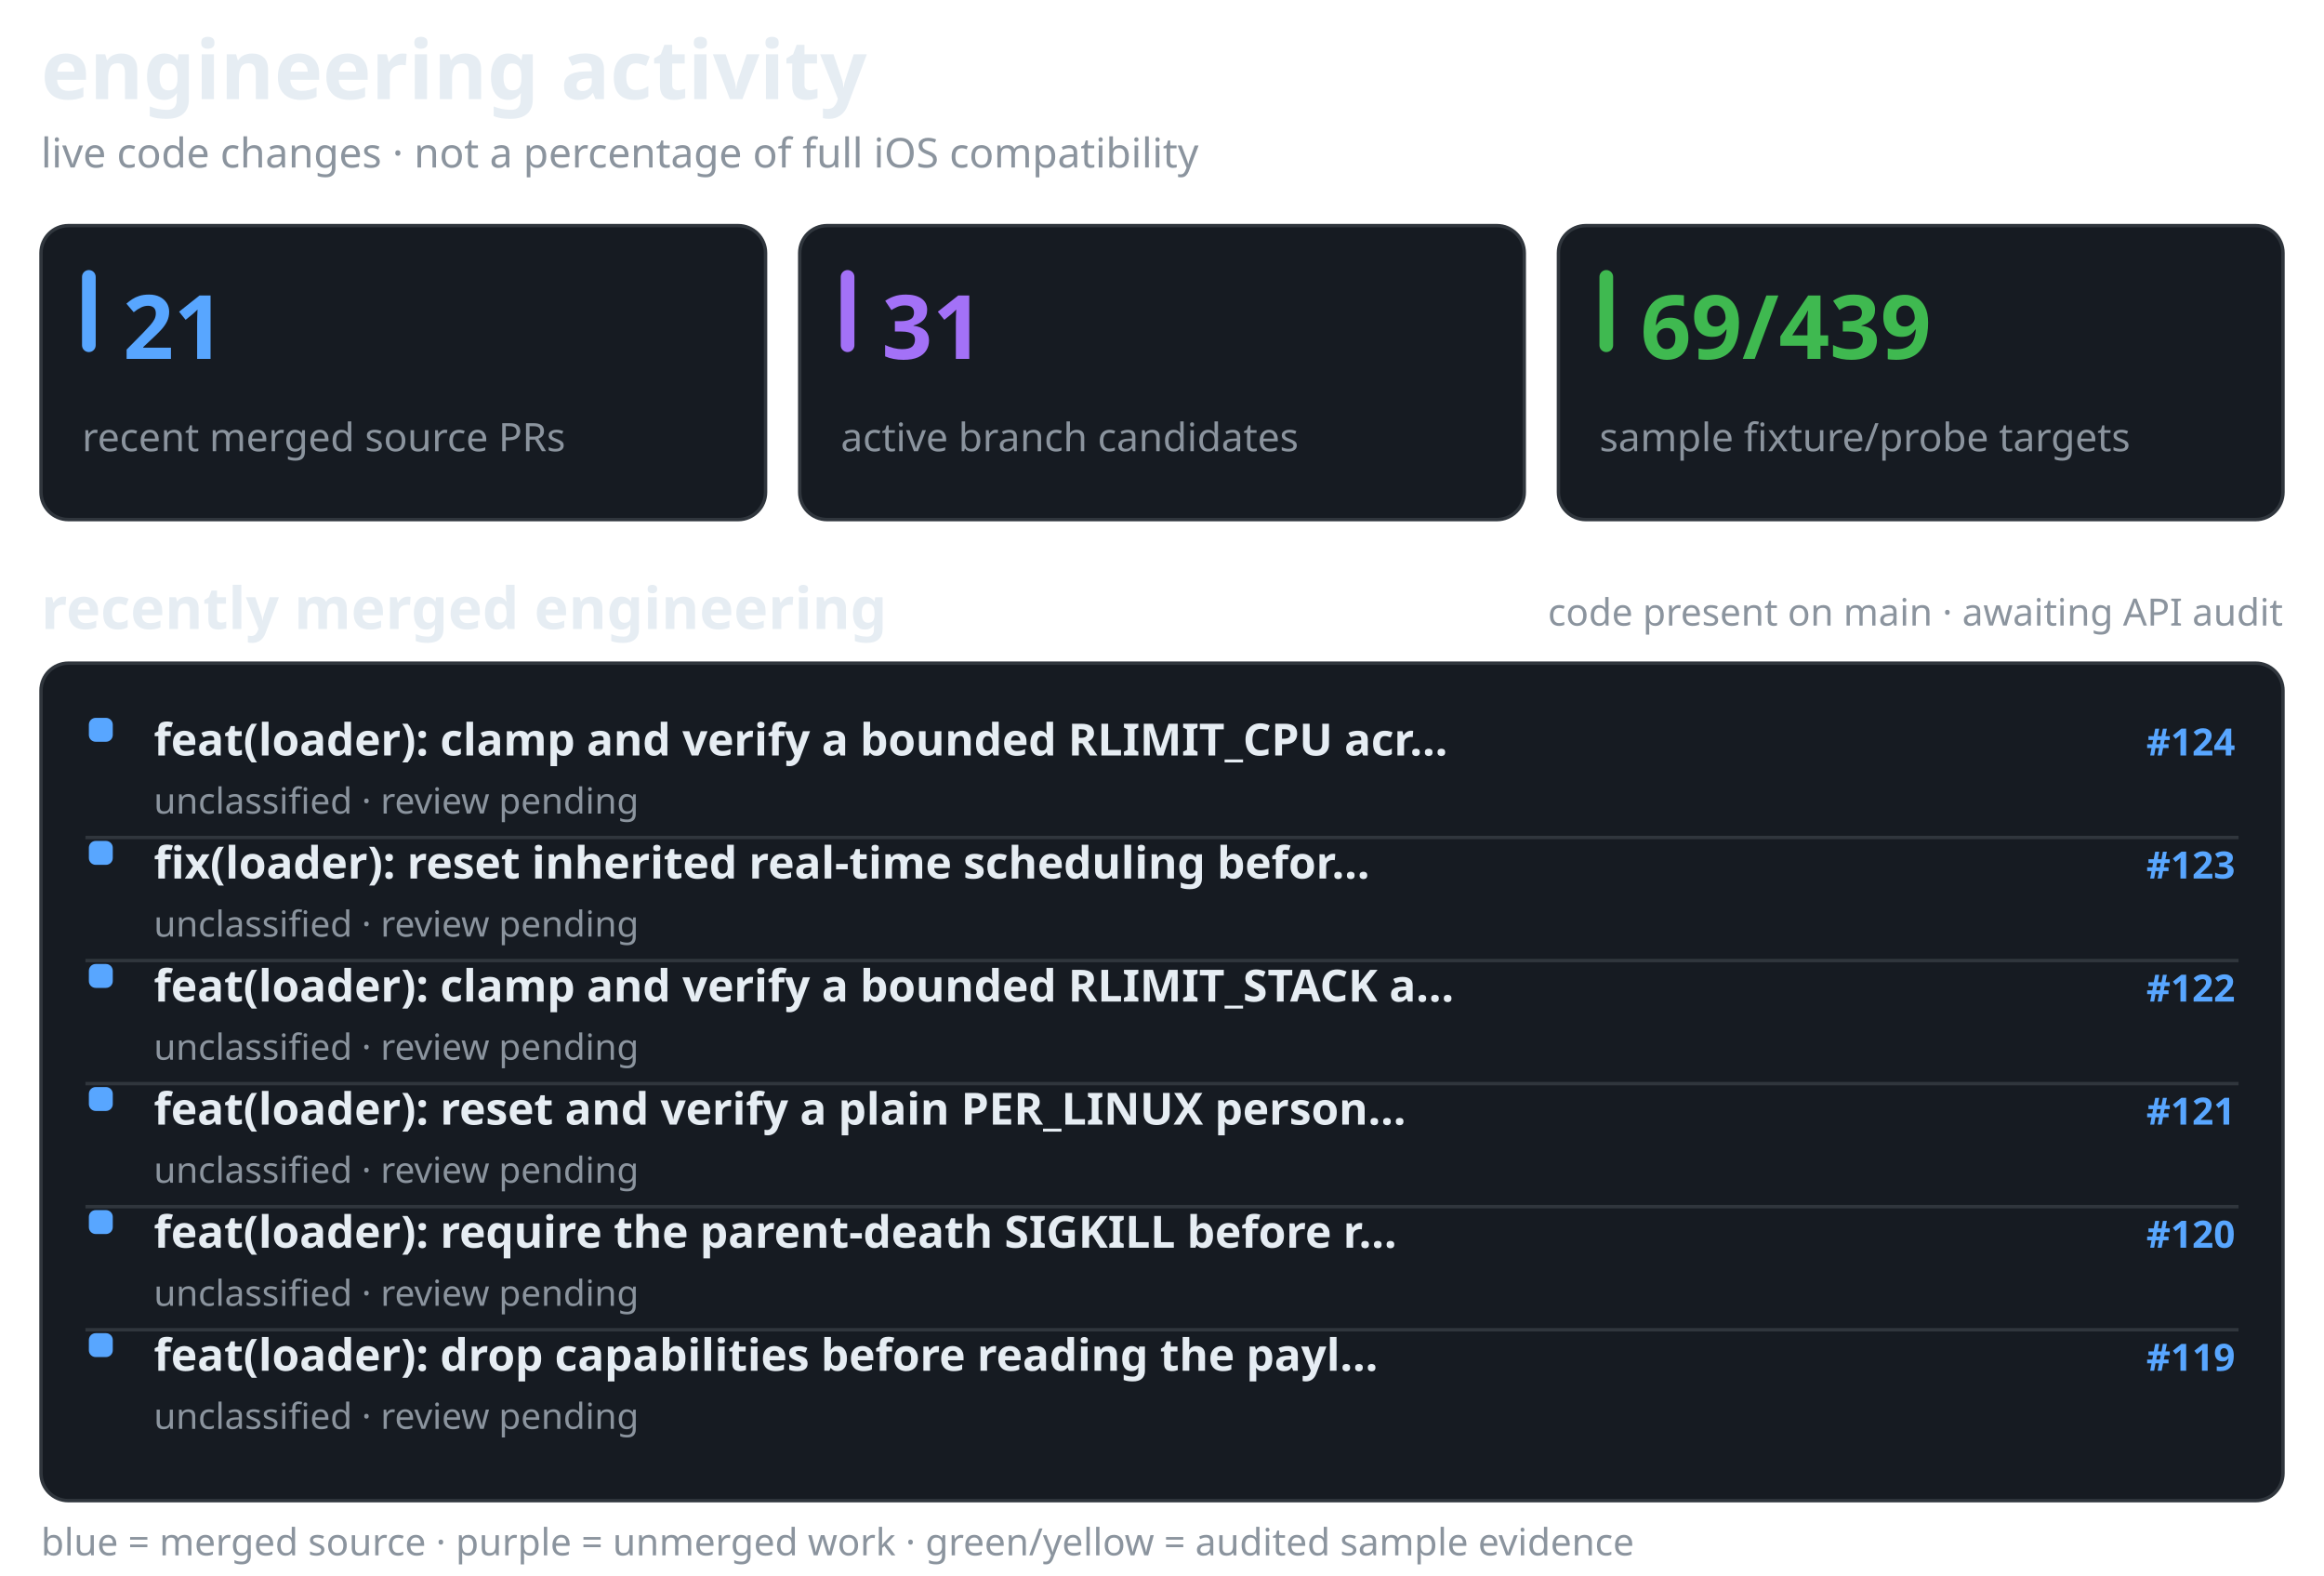
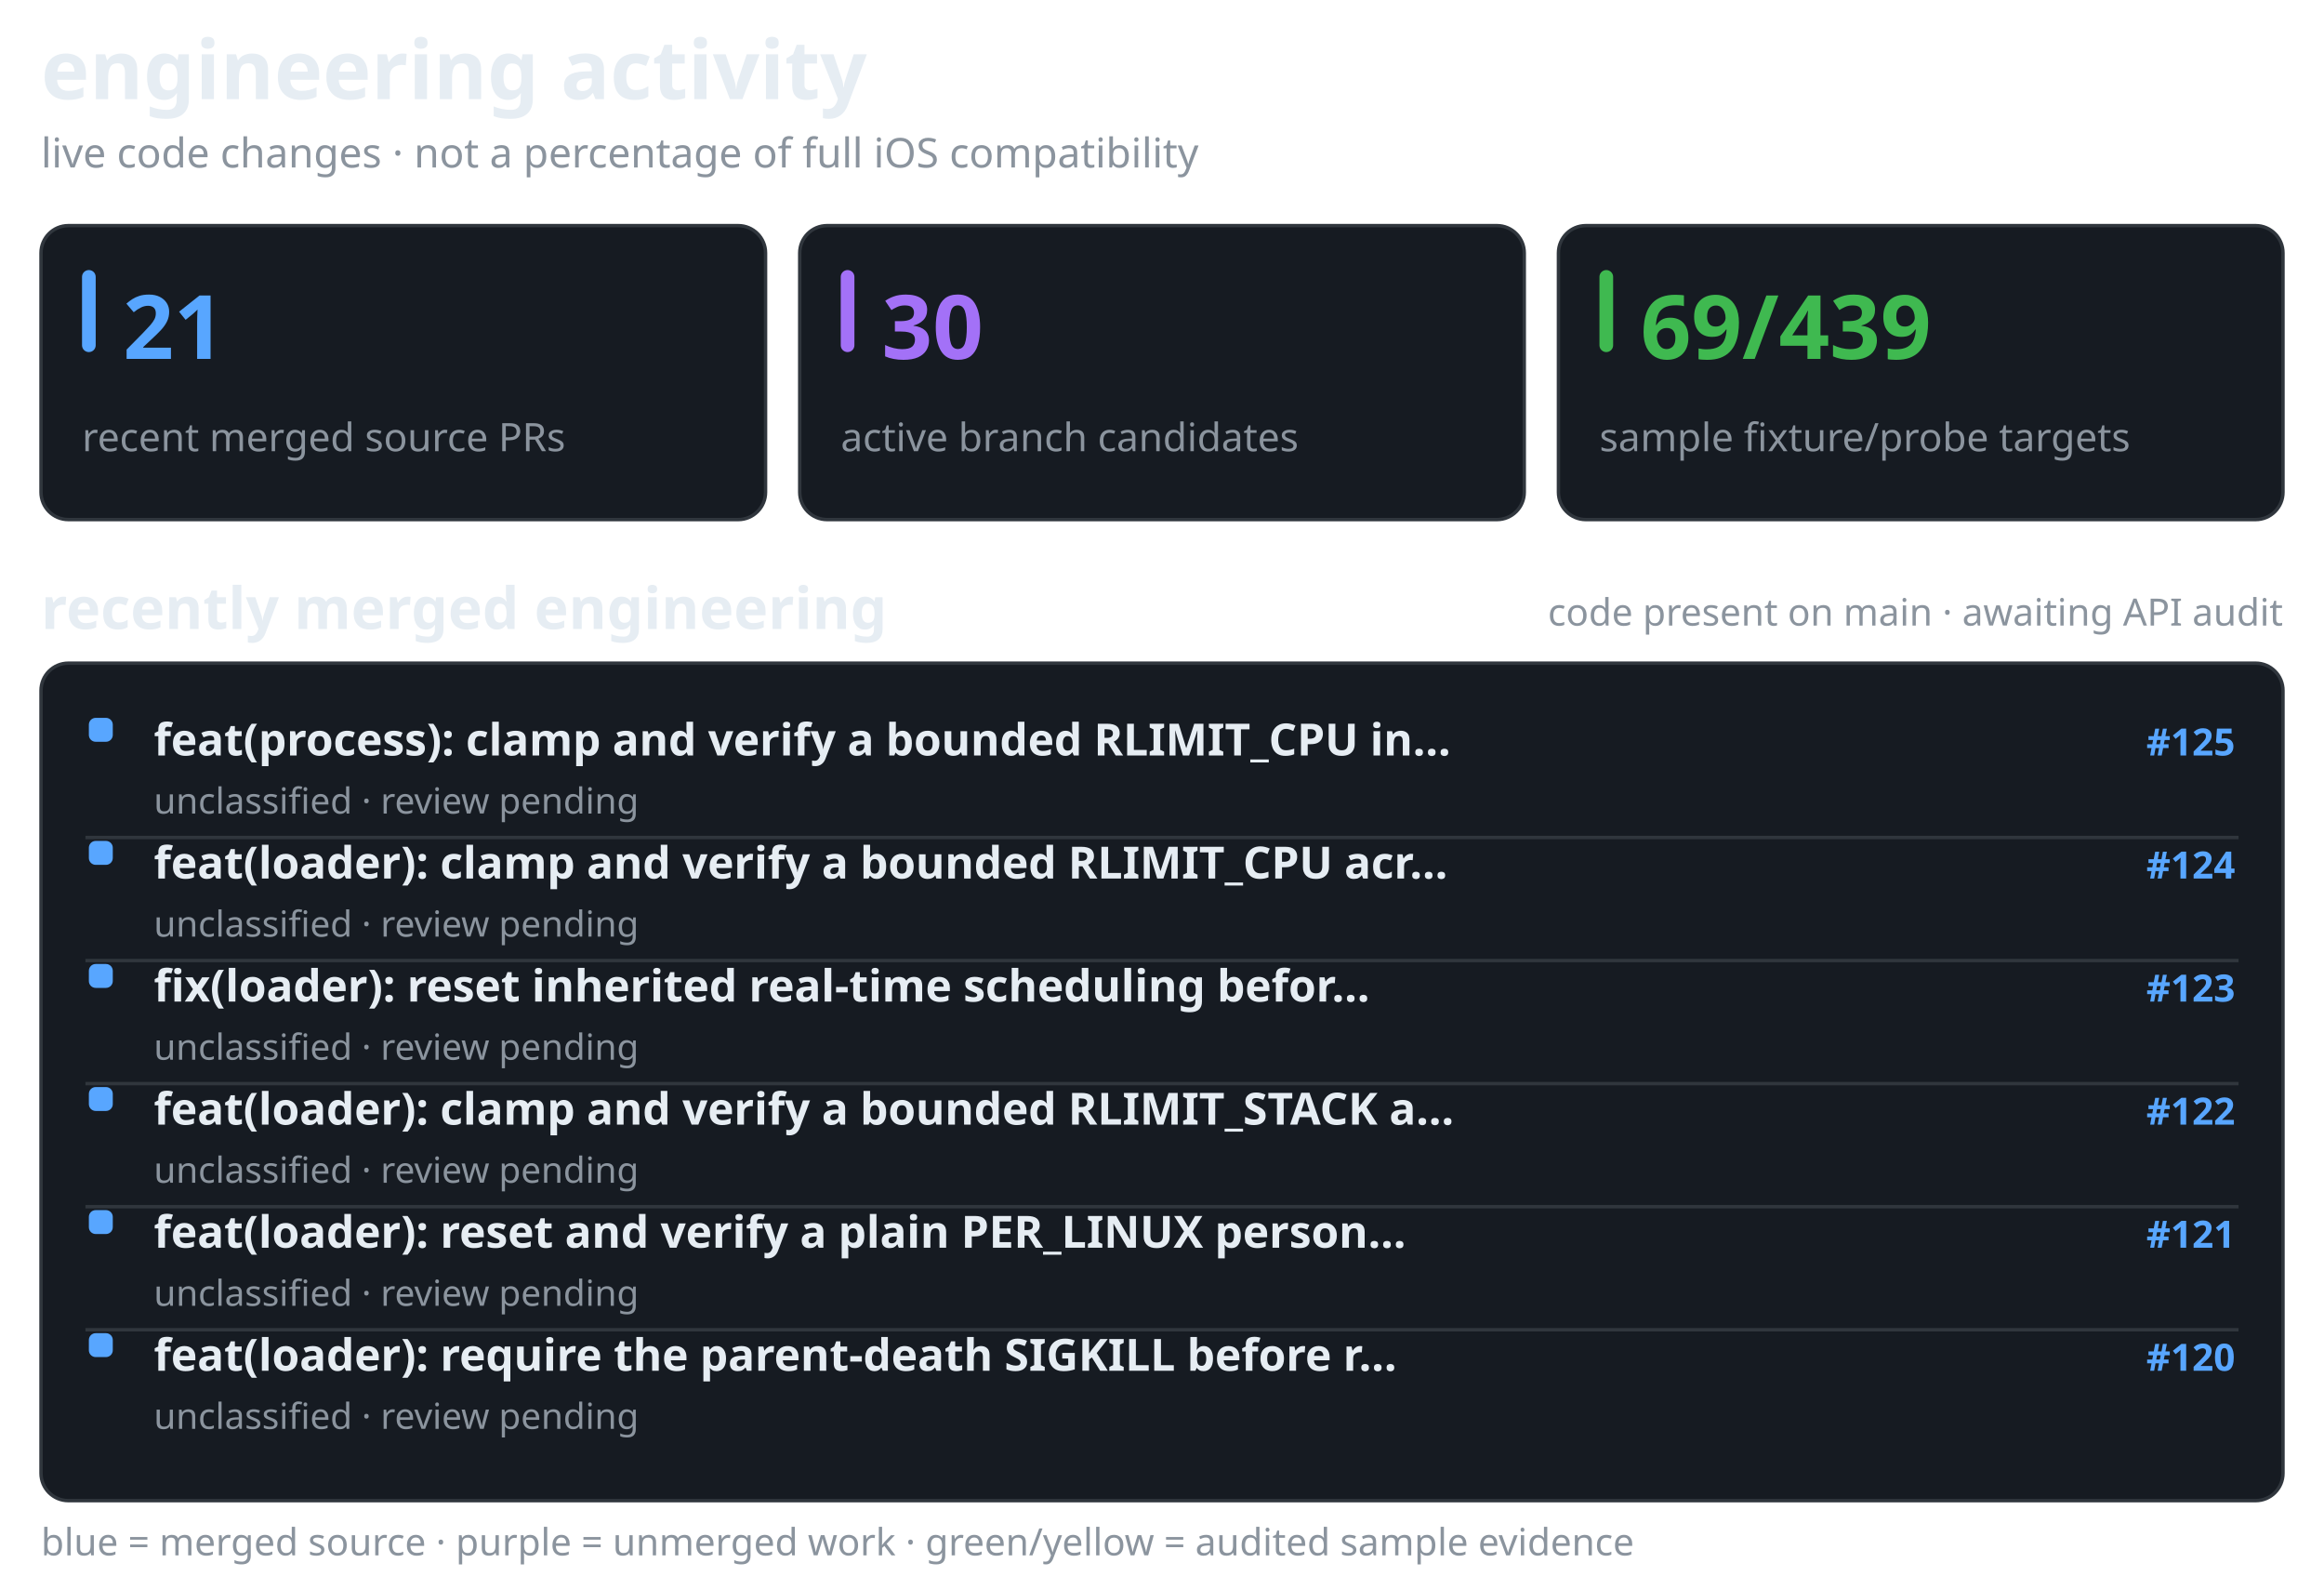
<svg xmlns="http://www.w3.org/2000/svg" width="680" height="461" viewBox="0 0 680 461" role="img" aria-label="recent merged and active Darwin engineering work, separate from verified API coverage">
  <style>@media(prefers-color-scheme:light){.surface{fill:#f6f8fa;stroke:#d1d9e0}.text{fill:#1f2328}.muted{fill:#59636e}.bar{fill:#d1d9e0}}</style>
  <text x="12" y="29" fill="#e6edf3" font-family="sans-serif" font-size="24" font-weight="650" class="text">engineering activity</text>
  <text x="12" y="49" fill="#8b949e" font-family="sans-serif" font-size="12" font-weight="400" class="muted">live code changes · not a percentage of full iOS compatibility</text>
  <rect x="12" y="66" width="212" height="86" rx="8" fill="#161b22" stroke="#30363d" class="surface" />
  <rect x="24" y="79" width="4" height="24" rx="2" fill="#58a6ff" />
  <text x="36" y="105" fill="#58a6ff" font-family="sans-serif" font-size="26" font-weight="700">21</text>
  <text x="24" y="132" fill="#8b949e" font-family="sans-serif" font-size="11.5" font-weight="400" class="muted">recent merged source PRs</text>
  <rect x="234" y="66" width="212" height="86" rx="8" fill="#161b22" stroke="#30363d" class="surface" />
  <rect x="246" y="79" width="4" height="24" rx="2" fill="#a371f7" />
-   <text x="258" y="105" fill="#a371f7" font-family="sans-serif" font-size="26" font-weight="700">31</text>
+   <text x="258" y="105" fill="#a371f7" font-family="sans-serif" font-size="26" font-weight="700">30</text>
  <text x="246" y="132" fill="#8b949e" font-family="sans-serif" font-size="11.5" font-weight="400" class="muted">active branch candidates</text>
  <rect x="456" y="66" width="212" height="86" rx="8" fill="#161b22" stroke="#30363d" class="surface" />
  <rect x="468" y="79" width="4" height="24" rx="2" fill="#3fb950" />
  <text x="480" y="105" fill="#3fb950" font-family="sans-serif" font-size="26" font-weight="700">69/439</text>
  <text x="468" y="132" fill="#8b949e" font-family="sans-serif" font-size="11.5" font-weight="400" class="muted">sample fixture/probe targets</text>
  <text x="12" y="184" fill="#e6edf3" font-family="sans-serif" font-size="17" font-weight="600" class="text">recently merged engineering</text>
  <text x="668" y="183" fill="#8b949e" font-family="sans-serif" font-size="11" font-weight="400" text-anchor="end" class="muted">code present on main · awaiting API audit</text>
  <rect x="12" y="194" width="656" height="245" rx="8" fill="#161b22" stroke="#30363d" class="surface" />
  <rect x="26" y="210" width="7" height="7" rx="2" fill="#58a6ff" />
-   <text x="45" y="221" fill="#e6edf3" font-family="sans-serif" font-size="13" font-weight="550" class="text">feat(loader): clamp and verify a bounded RLIMIT_CPU acr…</text>
-   <text x="654" y="221" fill="#58a6ff" font-family="sans-serif" font-size="11" font-weight="600" text-anchor="end">#124</text>
+   <text x="45" y="221" fill="#e6edf3" font-family="sans-serif" font-size="13" font-weight="550" class="text">feat(process): clamp and verify a bounded RLIMIT_CPU in…</text>
+   <text x="654" y="221" fill="#58a6ff" font-family="sans-serif" font-size="11" font-weight="600" text-anchor="end">#125</text>
  <text x="45" y="238" fill="#8b949e" font-family="sans-serif" font-size="10.5" font-weight="400" class="muted">unclassified · review pending</text>
  <line x1="25" y1="245" x2="655" y2="245" stroke="#30363d" stroke-width="1" />
  <rect x="26" y="246" width="7" height="7" rx="2" fill="#58a6ff" />
-   <text x="45" y="257" fill="#e6edf3" font-family="sans-serif" font-size="13" font-weight="550" class="text">fix(loader): reset inherited real-time scheduling befor…</text>
-   <text x="654" y="257" fill="#58a6ff" font-family="sans-serif" font-size="11" font-weight="600" text-anchor="end">#123</text>
+   <text x="45" y="257" fill="#e6edf3" font-family="sans-serif" font-size="13" font-weight="550" class="text">feat(loader): clamp and verify a bounded RLIMIT_CPU acr…</text>
+   <text x="654" y="257" fill="#58a6ff" font-family="sans-serif" font-size="11" font-weight="600" text-anchor="end">#124</text>
  <text x="45" y="274" fill="#8b949e" font-family="sans-serif" font-size="10.5" font-weight="400" class="muted">unclassified · review pending</text>
  <line x1="25" y1="281" x2="655" y2="281" stroke="#30363d" stroke-width="1" />
  <rect x="26" y="282" width="7" height="7" rx="2" fill="#58a6ff" />
-   <text x="45" y="293" fill="#e6edf3" font-family="sans-serif" font-size="13" font-weight="550" class="text">feat(loader): clamp and verify a bounded RLIMIT_STACK a…</text>
-   <text x="654" y="293" fill="#58a6ff" font-family="sans-serif" font-size="11" font-weight="600" text-anchor="end">#122</text>
+   <text x="45" y="293" fill="#e6edf3" font-family="sans-serif" font-size="13" font-weight="550" class="text">fix(loader): reset inherited real-time scheduling befor…</text>
+   <text x="654" y="293" fill="#58a6ff" font-family="sans-serif" font-size="11" font-weight="600" text-anchor="end">#123</text>
  <text x="45" y="310" fill="#8b949e" font-family="sans-serif" font-size="10.5" font-weight="400" class="muted">unclassified · review pending</text>
  <line x1="25" y1="317" x2="655" y2="317" stroke="#30363d" stroke-width="1" />
  <rect x="26" y="318" width="7" height="7" rx="2" fill="#58a6ff" />
-   <text x="45" y="329" fill="#e6edf3" font-family="sans-serif" font-size="13" font-weight="550" class="text">feat(loader): reset and verify a plain PER_LINUX person…</text>
-   <text x="654" y="329" fill="#58a6ff" font-family="sans-serif" font-size="11" font-weight="600" text-anchor="end">#121</text>
+   <text x="45" y="329" fill="#e6edf3" font-family="sans-serif" font-size="13" font-weight="550" class="text">feat(loader): clamp and verify a bounded RLIMIT_STACK a…</text>
+   <text x="654" y="329" fill="#58a6ff" font-family="sans-serif" font-size="11" font-weight="600" text-anchor="end">#122</text>
  <text x="45" y="346" fill="#8b949e" font-family="sans-serif" font-size="10.5" font-weight="400" class="muted">unclassified · review pending</text>
  <line x1="25" y1="353" x2="655" y2="353" stroke="#30363d" stroke-width="1" />
  <rect x="26" y="354" width="7" height="7" rx="2" fill="#58a6ff" />
-   <text x="45" y="365" fill="#e6edf3" font-family="sans-serif" font-size="13" font-weight="550" class="text">feat(loader): require the parent-death SIGKILL before r…</text>
-   <text x="654" y="365" fill="#58a6ff" font-family="sans-serif" font-size="11" font-weight="600" text-anchor="end">#120</text>
+   <text x="45" y="365" fill="#e6edf3" font-family="sans-serif" font-size="13" font-weight="550" class="text">feat(loader): reset and verify a plain PER_LINUX person…</text>
+   <text x="654" y="365" fill="#58a6ff" font-family="sans-serif" font-size="11" font-weight="600" text-anchor="end">#121</text>
  <text x="45" y="382" fill="#8b949e" font-family="sans-serif" font-size="10.5" font-weight="400" class="muted">unclassified · review pending</text>
  <line x1="25" y1="389" x2="655" y2="389" stroke="#30363d" stroke-width="1" />
  <rect x="26" y="390" width="7" height="7" rx="2" fill="#58a6ff" />
-   <text x="45" y="401" fill="#e6edf3" font-family="sans-serif" font-size="13" font-weight="550" class="text">feat(loader): drop capabilities before reading the payl…</text>
-   <text x="654" y="401" fill="#58a6ff" font-family="sans-serif" font-size="11" font-weight="600" text-anchor="end">#119</text>
+   <text x="45" y="401" fill="#e6edf3" font-family="sans-serif" font-size="13" font-weight="550" class="text">feat(loader): require the parent-death SIGKILL before r…</text>
+   <text x="654" y="401" fill="#58a6ff" font-family="sans-serif" font-size="11" font-weight="600" text-anchor="end">#120</text>
  <text x="45" y="418" fill="#8b949e" font-family="sans-serif" font-size="10.5" font-weight="400" class="muted">unclassified · review pending</text>
  <text x="12" y="455" fill="#8b949e" font-family="sans-serif" font-size="11" font-weight="400" class="muted">blue = merged source · purple = unmerged work · green/yellow = audited sample evidence</text>
</svg>
